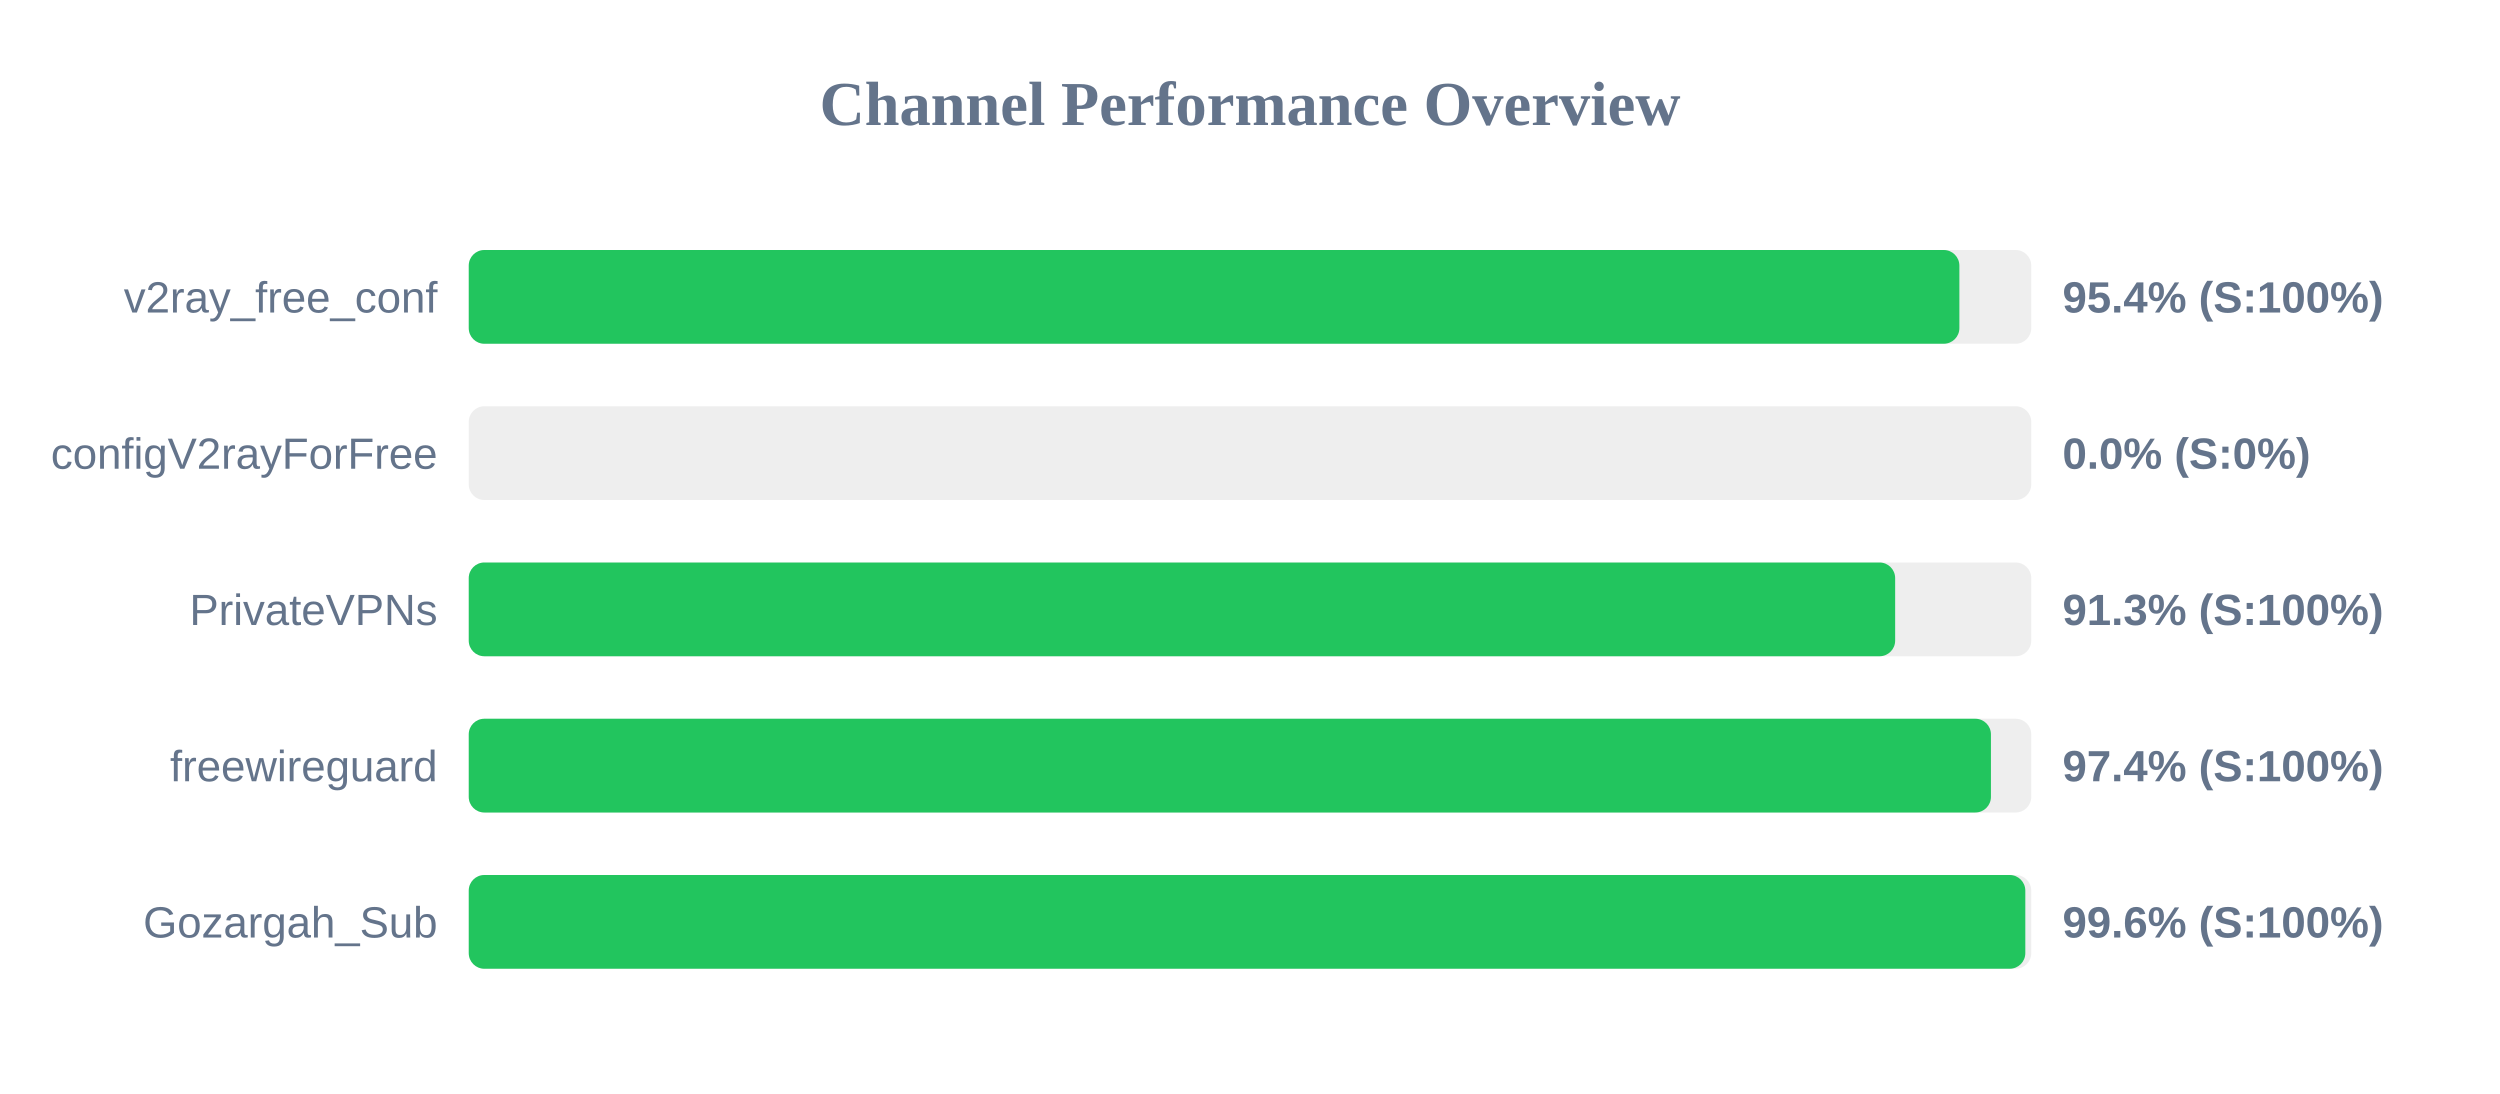
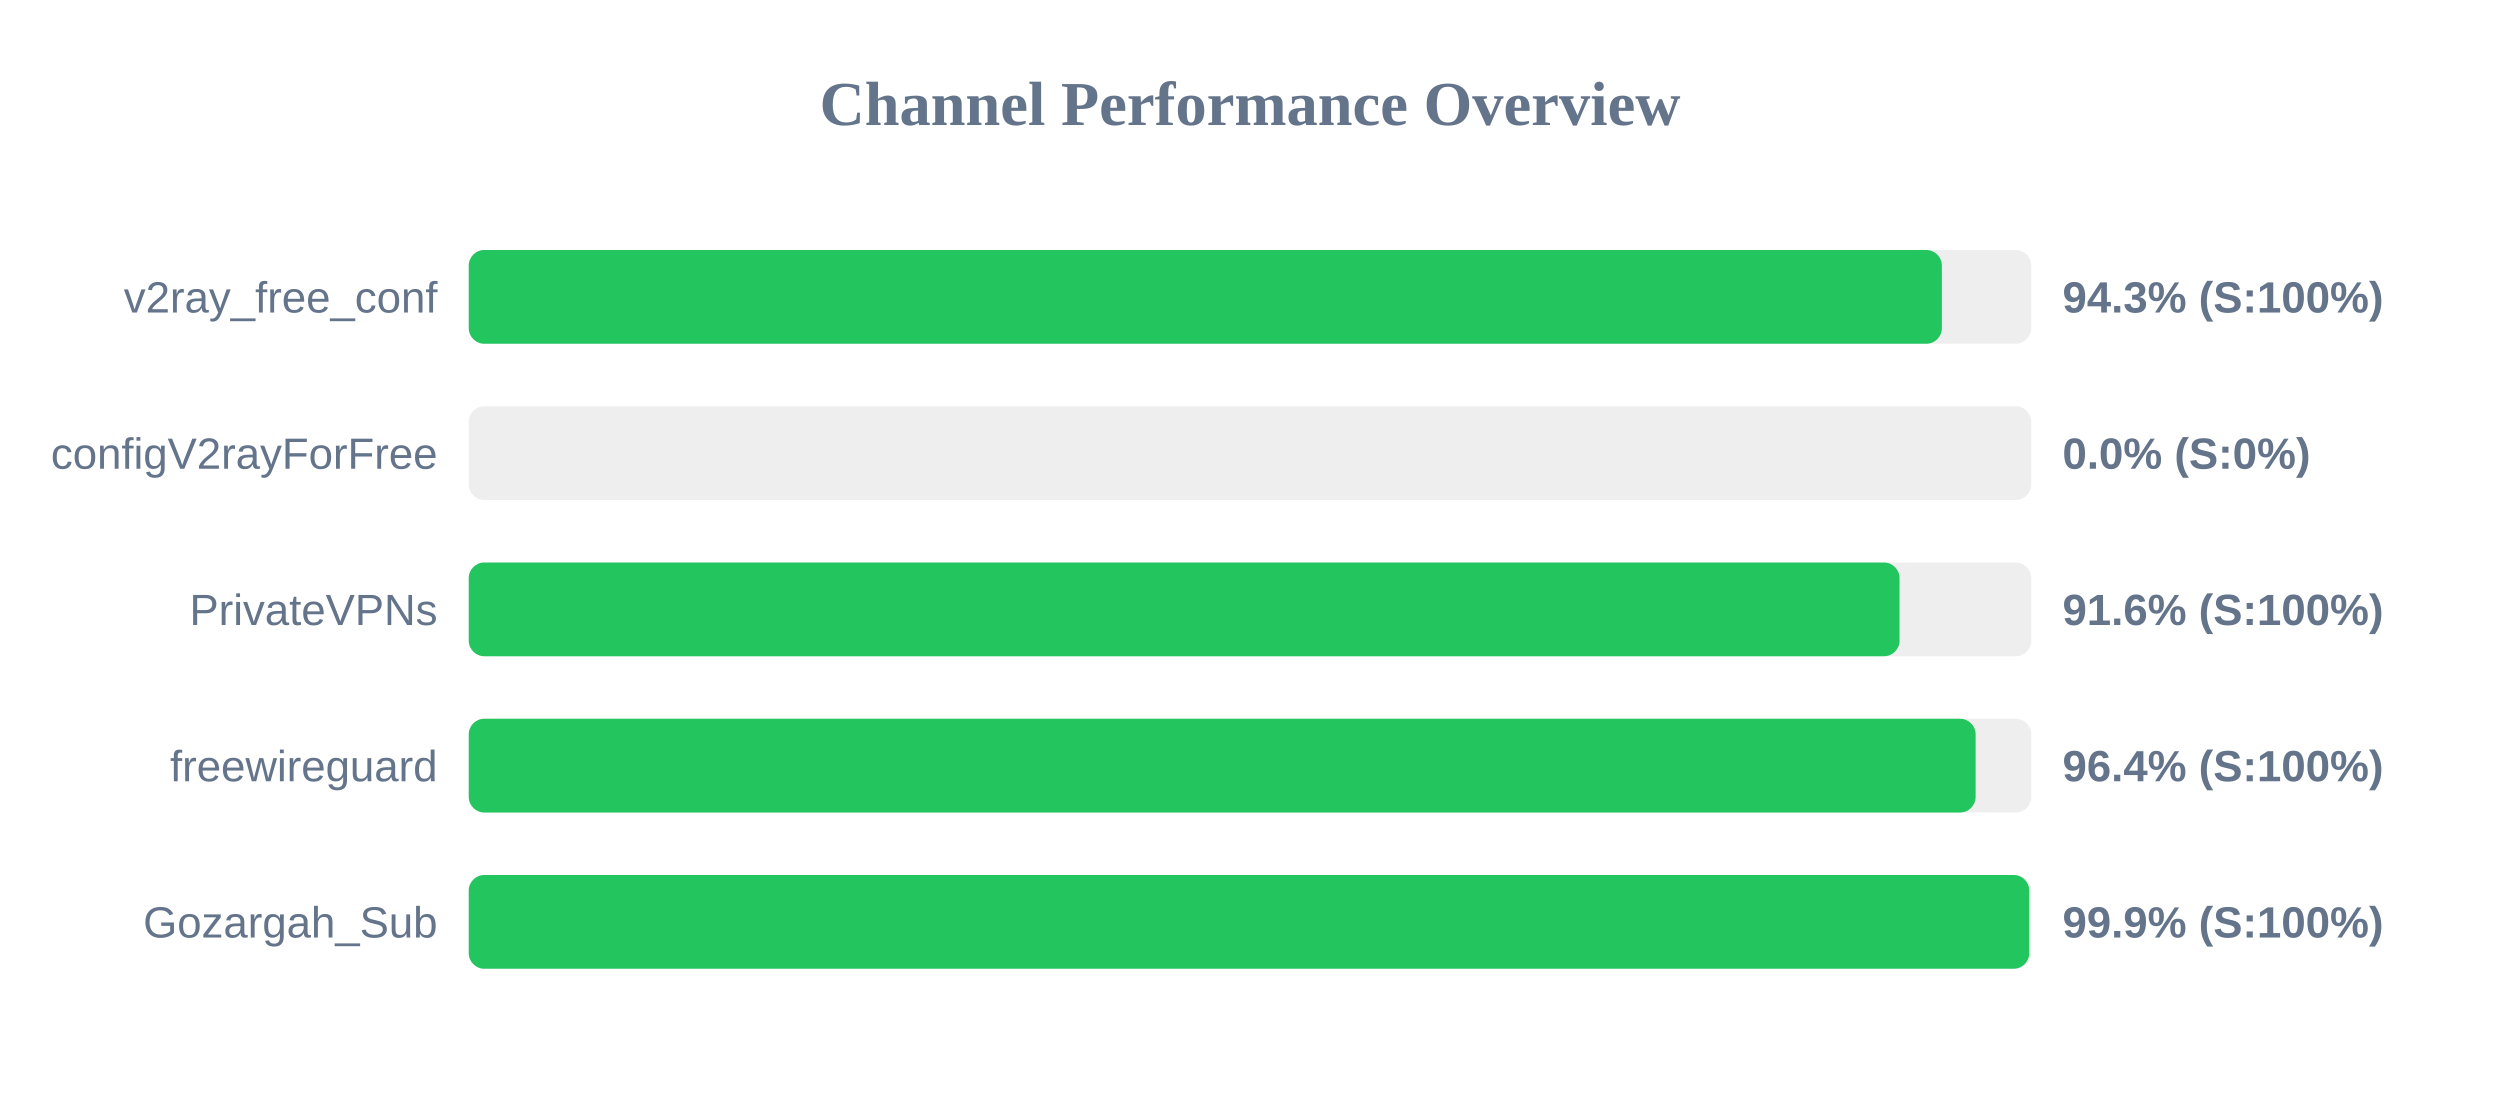
<svg xmlns="http://www.w3.org/2000/svg" width="800" height="350" version="1.1">
  <style>
        .row { font: 14px Arial; fill: #64748b; }
        .score { font: bold 14px Arial; fill: #64748b; }
    </style>
  <text x="400" y="40" text-anchor="middle" font-size="20px" font-weight="bold" fill="#64748b">Channel Performance Overview</text>
  <rect x="150" y="80" width="500" height="30" fill="#eee" rx="5" />
-   <rect x="150" y="80" width="477.0" height="30" fill="#22c55e" rx="5" />
+   <rect x="150" y="80" width="471.4" height="30" fill="#22c55e" rx="5" />
  <text x="140" y="100" text-anchor="end" class="row">v2ray_free_conf</text>
-   <text x="660" y="100" text-anchor="start" class="score">95.4% (S:100%)</text>
+   <text x="660" y="100" text-anchor="start" class="score">94.3% (S:100%)</text>
  <rect x="150" y="130" width="500" height="30" fill="#eee" rx="5" />
  <rect x="150" y="130" width="0.0" height="30" fill="#ef4444" rx="5" />
  <text x="140" y="150" text-anchor="end" class="row">configV2rayForFree</text>
  <text x="660" y="150" text-anchor="start" class="score">0.0% (S:0%)</text>
  <rect x="150" y="180" width="500" height="30" fill="#eee" rx="5" />
-   <rect x="150" y="180" width="456.45" height="30" fill="#22c55e" rx="5" />
+   <rect x="150" y="180" width="457.85" height="30" fill="#22c55e" rx="5" />
  <text x="140" y="200" text-anchor="end" class="row">PrivateVPNs</text>
-   <text x="660" y="200" text-anchor="start" class="score">91.3% (S:100%)</text>
+   <text x="660" y="200" text-anchor="start" class="score">91.6% (S:100%)</text>
  <rect x="150" y="230" width="500" height="30" fill="#eee" rx="5" />
-   <rect x="150" y="230" width="487.1" height="30" fill="#22c55e" rx="5" />
+   <rect x="150" y="230" width="482.2" height="30" fill="#22c55e" rx="5" />
  <text x="140" y="250" text-anchor="end" class="row">freewireguard</text>
-   <text x="660" y="250" text-anchor="start" class="score">97.4% (S:100%)</text>
+   <text x="660" y="250" text-anchor="start" class="score">96.4% (S:100%)</text>
  <rect x="150" y="280" width="500" height="30" fill="#eee" rx="5" />
-   <rect x="150" y="280" width="498.1" height="30" fill="#22c55e" rx="5" />
+   <rect x="150" y="280" width="499.35" height="30" fill="#22c55e" rx="5" />
  <text x="140" y="300" text-anchor="end" class="row">Gozargah_Sub</text>
-   <text x="660" y="300" text-anchor="start" class="score">99.6% (S:100%)</text>
+   <text x="660" y="300" text-anchor="start" class="score">99.9% (S:100%)</text>
</svg>
